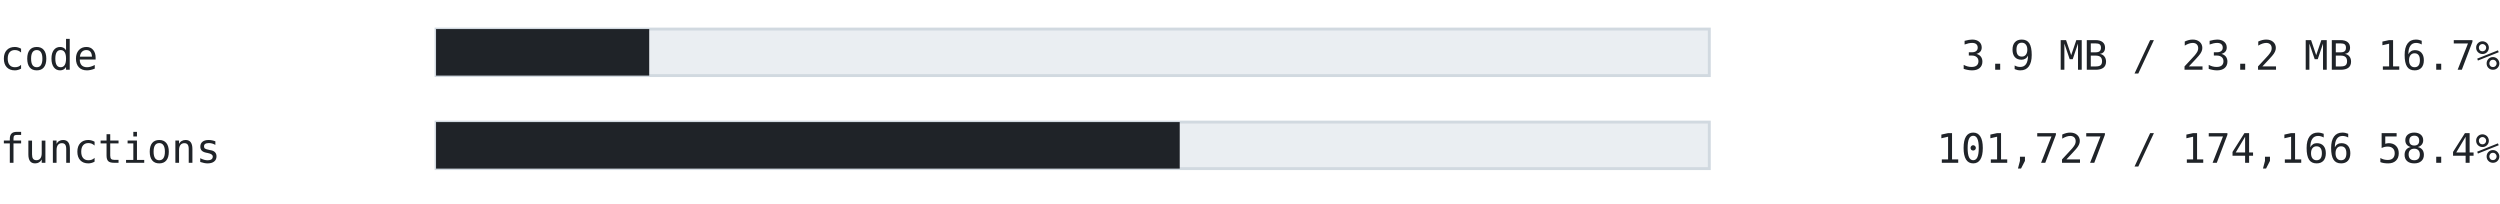
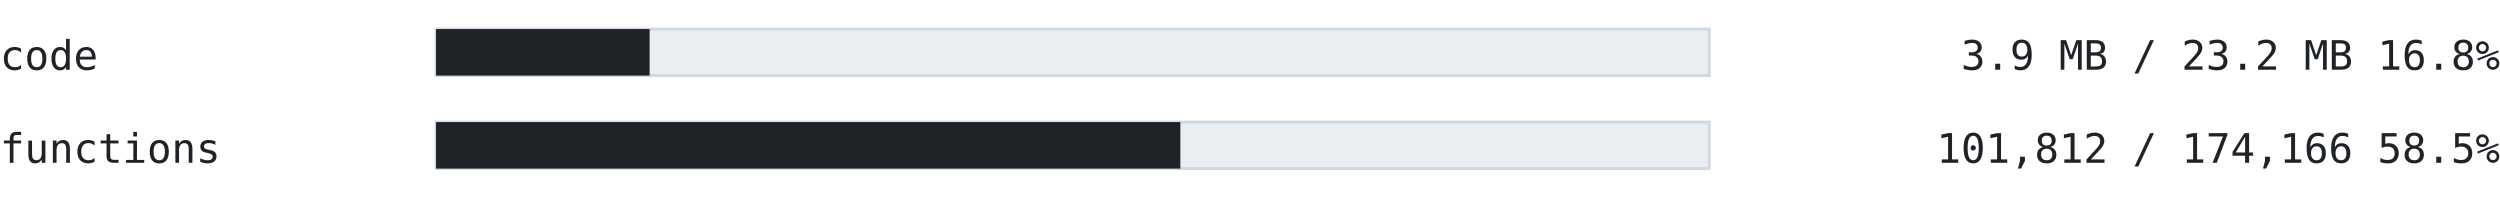
<svg xmlns="http://www.w3.org/2000/svg" width="860" height="70" viewBox="0 0 860 70" font-family="ui-monospace, SFMono-Regular, 'Cascadia Mono', Consolas, 'DejaVu Sans Mono', monospace">
  <text x="0" y="24" font-size="14" fill="#1f2328" text-anchor="start" font-weight="normal">code</text>
  <rect x="150" y="10" width="438" height="16" fill="#eaeef2" stroke="#d1d9e0" />
-   <rect x="150" y="10" width="73.33" height="16" fill="#1f2328" />
-   <text x="860" y="24" font-size="14" fill="#1f2328" text-anchor="end" font-weight="normal">3.9 MB / 23.2 MB  16.7%</text>
+   <rect x="150" y="10" width="73.47" height="16" fill="#1f2328" />
+   <text x="860" y="24" font-size="14" fill="#1f2328" text-anchor="end" font-weight="normal">3.9 MB / 23.2 MB  16.8%</text>
  <text x="0" y="56" font-size="14" fill="#1f2328" text-anchor="start" font-weight="normal">functions</text>
  <rect x="150" y="42" width="438" height="16" fill="#eaeef2" stroke="#d1d9e0" />
-   <rect x="150" y="42" width="255.827" height="16" fill="#1f2328" />
-   <text x="860" y="56" font-size="14" fill="#1f2328" text-anchor="end" font-weight="normal">101,727 / 174,166  58.4%</text>
+   <rect x="150" y="42" width="256.041" height="16" fill="#1f2328" />
+   <text x="860" y="56" font-size="14" fill="#1f2328" text-anchor="end" font-weight="normal">101,812 / 174,166  58.5%</text>
</svg>
